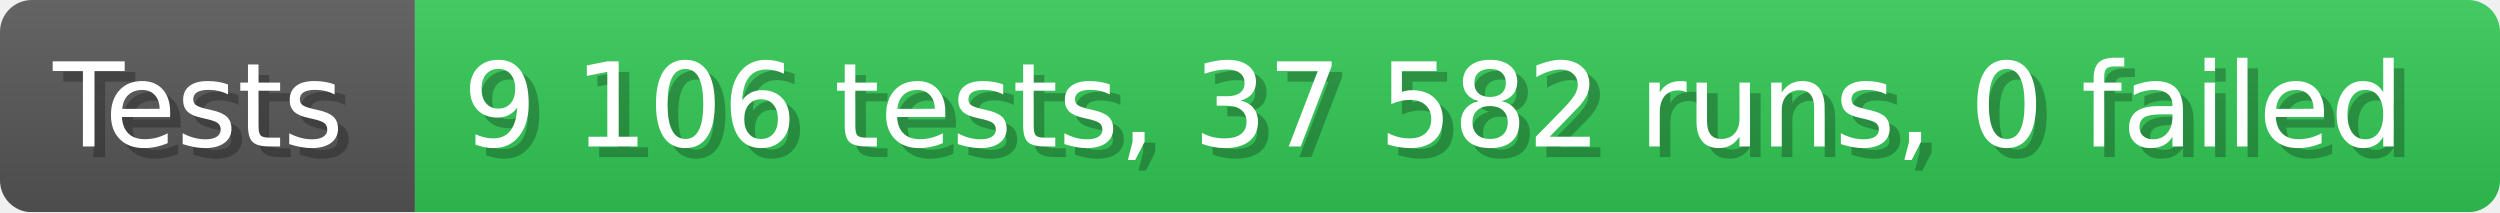
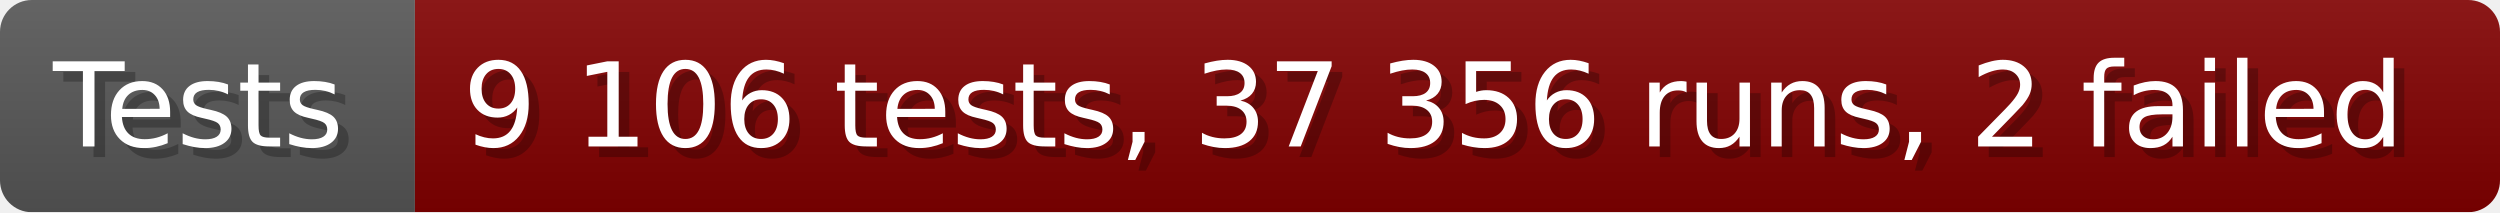
- <svg xmlns="http://www.w3.org/2000/svg" width="235.6" height="20" viewBox="0 0 2356 200" role="img" aria-label="Tests: 9 106 tests, 37 582 runs, 0 failed">
+ <svg xmlns="http://www.w3.org/2000/svg" width="235.6" height="20" viewBox="0 0 2356 200" role="img" aria-label="Tests: 9 106 tests, 37 356 runs, 2 failed">
  <linearGradient id="a" x2="0" y2="100%">
    <stop offset="0" stop-opacity=".1" stop-color="#EEE" />
    <stop offset="1" stop-opacity=".1" />
  </linearGradient>
  <mask id="m">
    <rect width="2356" height="200" rx="30" fill="#FFF" />
  </mask>
  <g mask="url(#m)">
    <rect width="391" height="200" fill="#555" />
-     <rect width="1965" height="200" fill="#31c653" x="391" />
+     <rect width="1965" height="200" fill="#800000" x="391" />
    <rect width="2356" height="200" fill="url(#a)" />
  </g>
  <g aria-hidden="true" fill="#fff" text-anchor="start" font-family="Verdana,DejaVu Sans,sans-serif" font-size="110">
    <text x="60" y="148" textLength="291" fill="#000" opacity="0.25">Tests</text>
    <text x="50" y="138" textLength="291">Tests</text>
-     <text x="446" y="148" textLength="1865" fill="#000" opacity="0.25">9 106 tests, 37 582 runs, 0 failed</text>
-     <text x="436" y="138" textLength="1865">9 106 tests, 37 582 runs, 0 failed</text>
+     <text x="446" y="148" textLength="1865" fill="#000" opacity="0.25">9 106 tests, 37 356 runs, 2 failed</text>
+     <text x="436" y="138" textLength="1865">9 106 tests, 37 356 runs, 2 failed</text>
  </g>
</svg>
